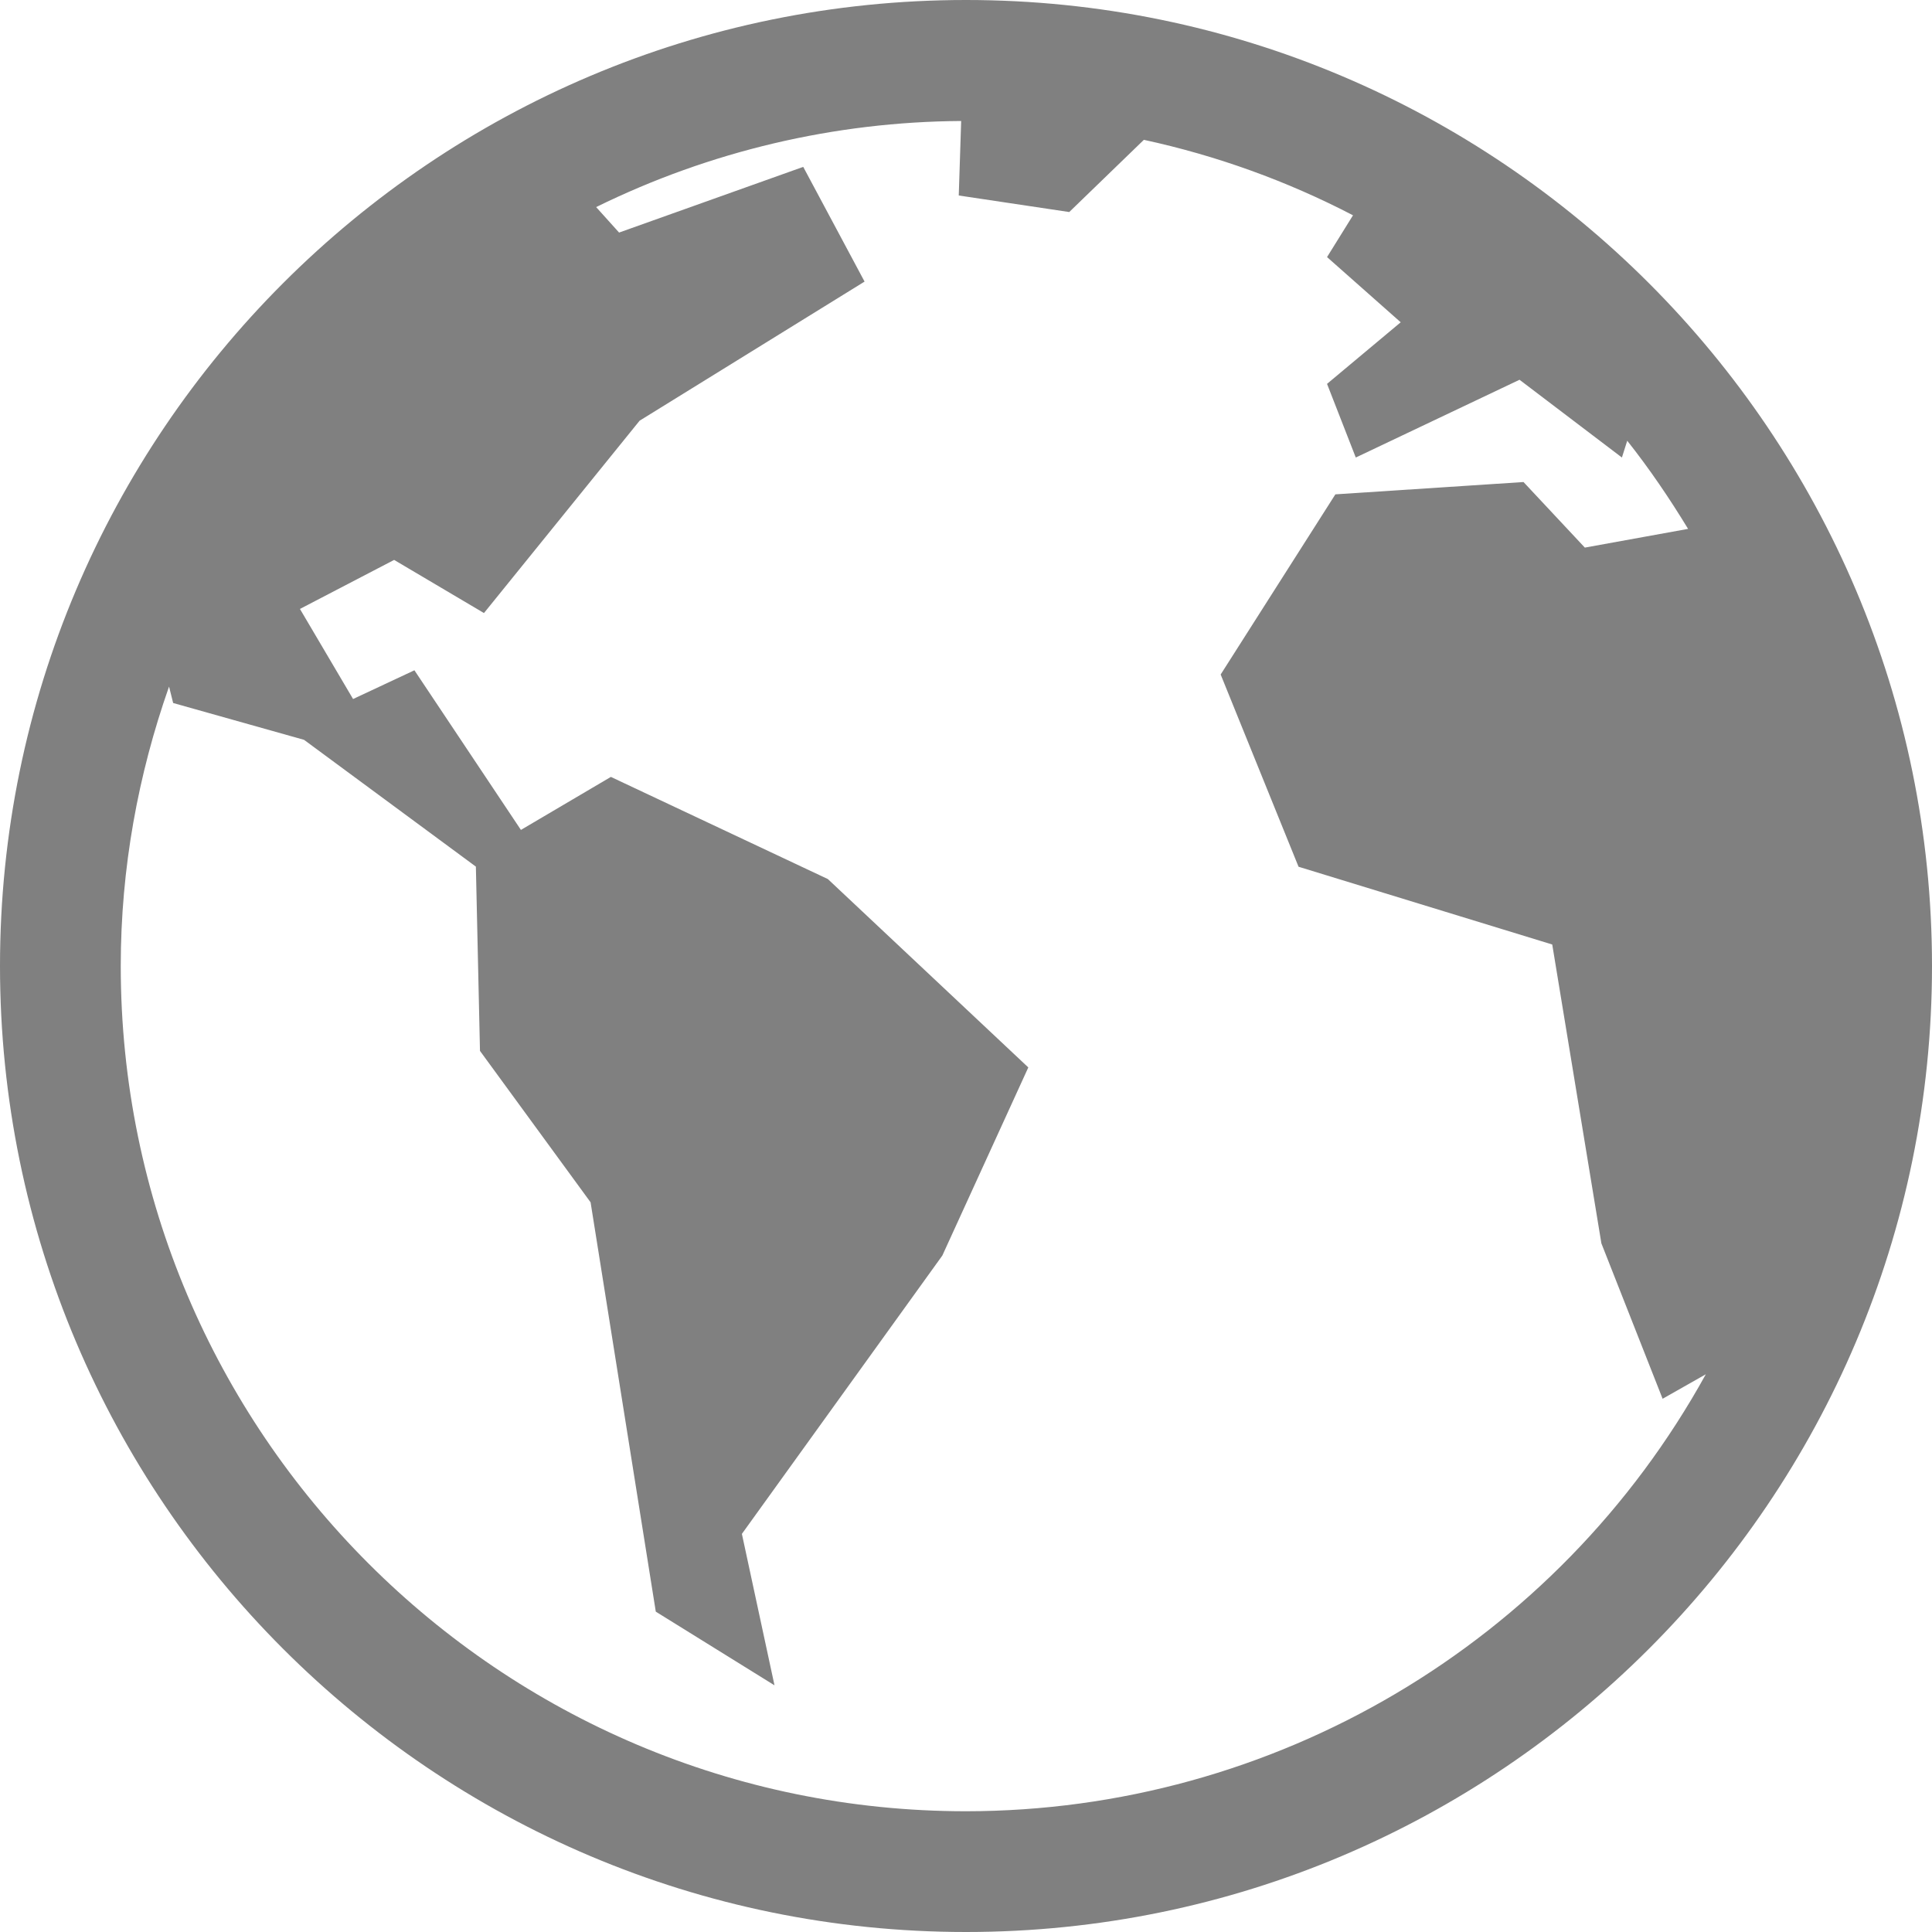
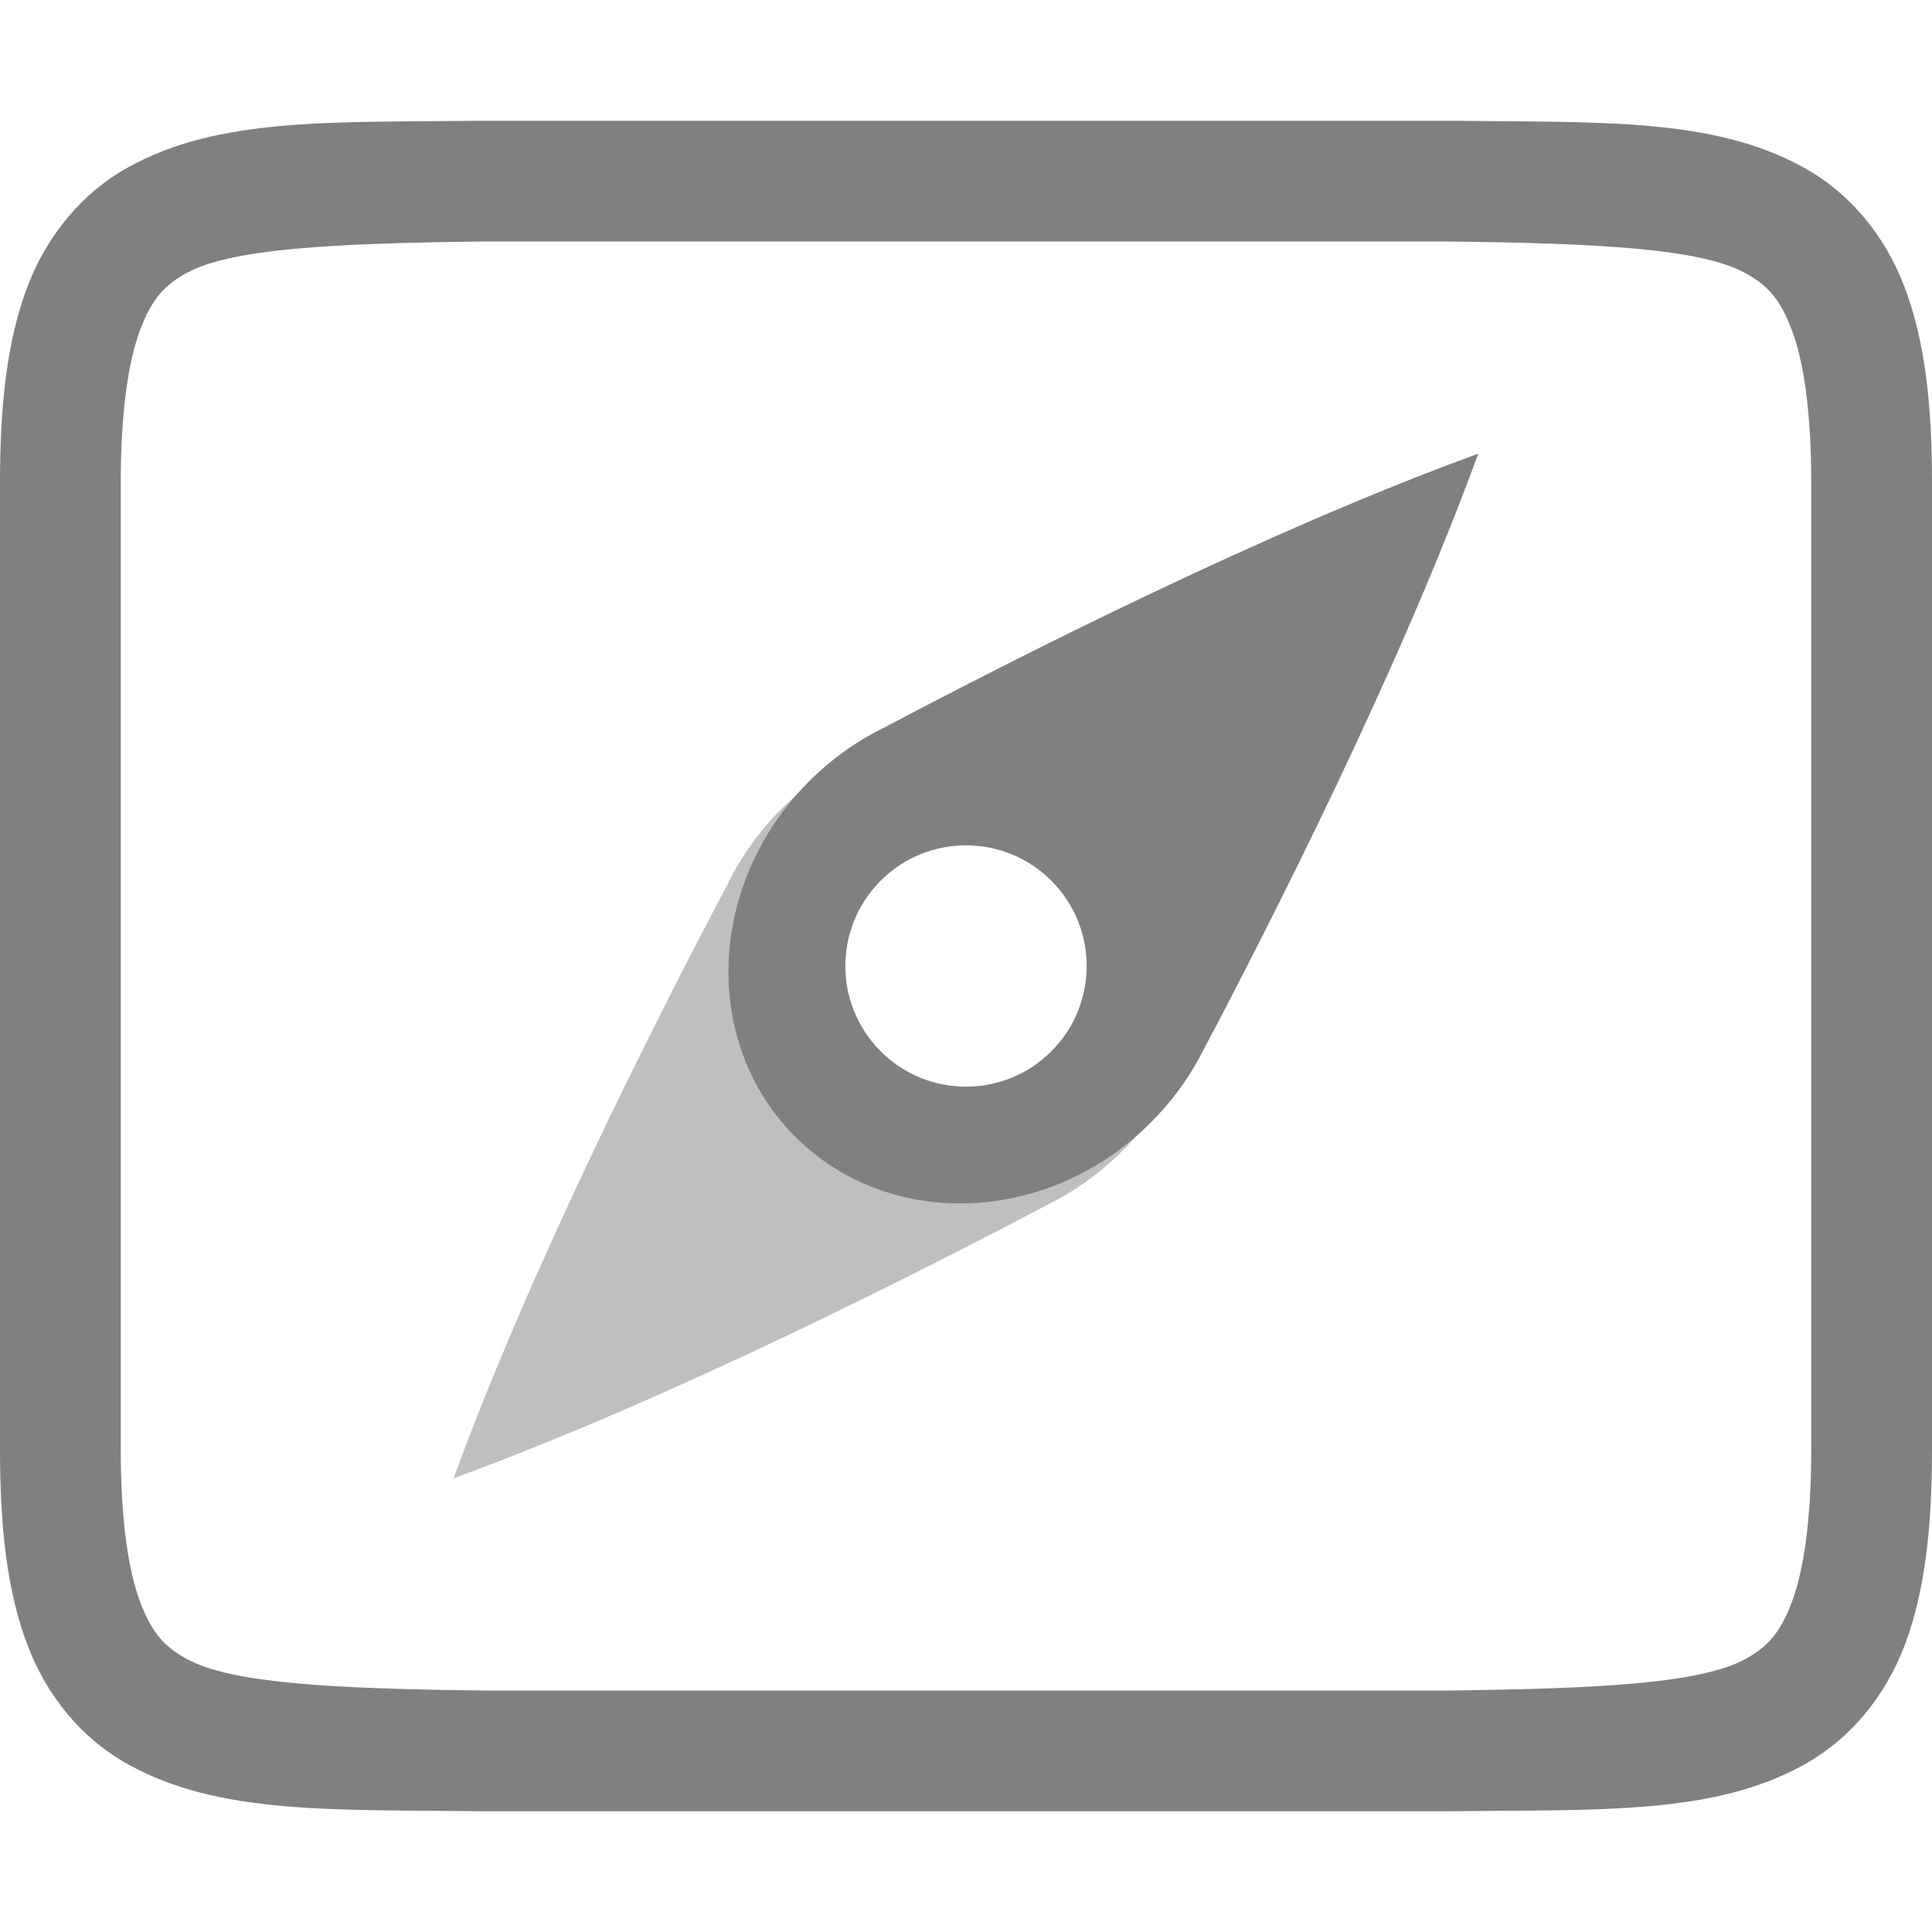
- <svg xmlns="http://www.w3.org/2000/svg" height="16" width="16">
-   <g color="#000" transform="translate(-532 -52)">
-     <path d="M540 52c-4.414 0-8 3.586-8 8s3.586 8 8 8 8-3.586 8-8-3.586-8-8-8zm-.04 1.002l-.02.617.915.137.618-.598a6.932 6.932 0 0 1 1.732.625l-.215.346.61.54-.61.51.238.61 1.356-.644.848.644.044-.139c.184.232.35.477.504.73l-.855.155-.508-.543-1.558.102-.95 1.492.645 1.592 2.101.644.407 2.475.507 1.287.358-.203A7.002 7.002 0 0 1 540 67c-3.862 0-7-3.138-7-7 0-.812.145-1.589.4-2.314l.034.136 1.084.305 1.423 1.05.034 1.526.916 1.254.54 3.39.983.61-.27-1.254 1.66-2.305.712-1.558-1.66-1.56-1.797-.846-.745.439-.882-1.322-.508.238-.44-.746.78-.406.744.44 1.289-1.593 1.863-1.152-.508-.95-1.525.544-.19-.211a6.947 6.947 0 0 1 3.024-.713z" fill="gray" font-family="sans-serif" font-weight="400" overflow="visible" style="line-height:normal;font-variant-ligatures:normal;font-variant-position:normal;font-variant-caps:normal;font-variant-numeric:normal;font-variant-alternates:normal;font-feature-settings:normal;text-indent:0;text-align:start;text-decoration-line:none;text-decoration-style:solid;text-decoration-color:#000;text-transform:none;shape-padding:0;isolation:auto;mix-blend-mode:normal;marker:none" white-space="normal" />
+ <svg xmlns="http://www.w3.org/2000/svg" xmlns:ns1="http://www.openswatchbook.org/uri/2009/osb" height="16" id="svg7384" version="1.1" width="16">
+   <defs id="defs7386">
+     <linearGradient id="linearGradient5606" ns1:paint="solid">
+       <stop id="stop5608" offset="0" style="stop-color:#000000;stop-opacity:1;" />
+     </linearGradient>
+     <linearGradient id="linearGradient4526" ns1:paint="solid">
+       <stop id="stop4528" offset="0" style="stop-color:#ffffff;stop-opacity:1;" />
+     </linearGradient>
+     <linearGradient id="linearGradient3600-4" ns1:paint="gradient">
+       <stop id="stop3602-7" offset="0" style="stop-color:#f4f4f4;stop-opacity:1" />
+       <stop id="stop3604-6" offset="1" style="stop-color:#dbdbdb;stop-opacity:1" />
+     </linearGradient>
+   </defs>
+   <g id="layer9" label="status" style="display:inline" transform="translate(-873.0002,67)" />
+   <g id="layer2" style="display:inline" transform="translate(-632,-300)" />
+   <g id="layer4" style="display:inline" transform="translate(-632,-300)" />
+   <g id="g1812" style="display:inline" transform="translate(-632,-300)" />
+   <g id="g6217" style="display:inline" transform="translate(-632,-300)" />
+   <g id="layer3" style="display:inline" transform="translate(-632,-300)" />
+   <g id="g1833" style="display:inline" transform="translate(-632,-300)">
+     <path d="m 638.586,309.414 c -0.781,-0.781 -0.729,-2.1 0.117,-2.946 0.183,-0.182 0.394,-0.333 0.624,-0.445 1.12,-0.591 3.166,-1.629 4.915,-2.266 -0.651,1.788 -1.732,3.913 -2.315,5.013 -0.106,0.193 -0.24,0.37 -0.396,0.526 -0.846,0.846 -2.165,0.898 -2.946,0.117 z m 0.707,-0.707 a 1,1 0 0 0 1.414,0 1,1 0 0 0 0,-1.414 1,1 0 0 0 -1.414,0 1,1 0 0 0 0,1.414 z" id="path4271-8-7-6" style="color:#000000;display:inline;overflow:visible;visibility:visible;opacity:1;fill:#808080;fill-opacity:1;fill-rule:nonzero;stroke:none;stroke-width:2.999;marker:none;enable-background:accumulate" />
+     <path d="m 641.414,306.586 c -0.781,-0.781 -2.1,-0.729 -2.946,0.117 -0.182,0.183 -0.333,0.394 -0.445,0.624 -0.591,1.12 -1.629,3.166 -2.266,4.915 1.788,-0.651 3.913,-1.732 5.013,-2.315 0.193,-0.106 0.37,-0.24 0.526,-0.396 0.846,-0.846 0.898,-2.165 0.117,-2.946 z m -0.707,0.707 a 1,1 0 0 1 0,1.414 1,1 0 0 1 -1.414,0 1,1 0 0 1 0,-1.414 1,1 0 0 1 1.414,0 z" id="path4271-8-7" style="color:#000000;display:inline;overflow:visible;visibility:visible;opacity:0.5;fill:#808080;fill-opacity:1;fill-rule:nonzero;stroke:none;stroke-width:2.999;marker:none;enable-background:accumulate" />
+     <path d="m 635.994,301 c -1.258,0.015 -2.179,-0.031 -2.932,0.385 -0.376,0.208 -0.673,0.559 -0.838,0.998 C 632.06,302.821 632,303.342 632,304 v 8 c 0,0.658 0.06,1.179 0.225,1.617 0.165,0.439 0.462,0.789 0.838,0.996 0.753,0.415 1.674,0.372 2.932,0.387 h 0.002 8.006 0.004 c 1.258,-0.015 2.179,0.031 2.932,-0.385 0.376,-0.208 0.673,-0.559 0.838,-0.998 C 647.94,313.179 648,312.658 648,312 v -8 c 0,-0.658 -0.06,-1.179 -0.225,-1.617 -0.165,-0.439 -0.462,-0.789 -0.838,-0.996 -0.753,-0.415 -1.674,-0.372 -2.932,-0.387 h -0.002 -8.006 z m 0.006,1 h 8 c 1.259,0.015 2.089,0.06 2.455,0.262 0.183,0.101 0.287,0.213 0.385,0.473 C 646.937,302.994 647,303.408 647,304 v 8 c 0,0.592 -0.063,1.006 -0.16,1.266 -0.098,0.26 -0.201,0.371 -0.385,0.473 C 646.089,313.94 645.259,313.985 644,314 H 636.006 636 c -1.259,-0.015 -2.089,-0.06 -2.455,-0.262 -0.183,-0.101 -0.287,-0.213 -0.385,-0.473 C 633.063,313.006 633,312.592 633,312 v -8 c 0,-0.592 0.063,-1.006 0.16,-1.266 0.098,-0.26 0.201,-0.371 0.385,-0.473 C 633.911,302.06 634.741,302.015 636,302 Z" id="path2732-8-1-3-8-8-4-8" style="color:#000000;font-style:normal;font-variant:normal;font-weight:normal;font-stretch:normal;font-size:medium;line-height:normal;font-family:sans-serif;font-variant-ligatures:normal;font-variant-position:normal;font-variant-caps:normal;font-variant-numeric:normal;font-variant-alternates:normal;font-feature-settings:normal;text-indent:0;text-align:start;text-decoration:none;text-decoration-line:none;text-decoration-style:solid;text-decoration-color:#000000;letter-spacing:normal;word-spacing:normal;text-transform:none;writing-mode:lr-tb;direction:ltr;text-orientation:mixed;dominant-baseline:auto;baseline-shift:baseline;text-anchor:start;white-space:normal;shape-padding:0;clip-rule:nonzero;display:inline;overflow:visible;visibility:visible;opacity:1;isolation:auto;mix-blend-mode:normal;color-interpolation:sRGB;color-interpolation-filters:linearRGB;solid-color:#000000;solid-opacity:1;vector-effect:none;fill:#808080;fill-opacity:1;fill-rule:nonzero;stroke:none;stroke-width:1;stroke-linecap:butt;stroke-linejoin:miter;stroke-miterlimit:4;stroke-dasharray:none;stroke-dashoffset:0;stroke-opacity:1;marker:none;color-rendering:auto;image-rendering:auto;shape-rendering:auto;text-rendering:auto;enable-background:accumulate" />
  </g>
+   <g id="layer1" style="display:inline" transform="translate(-632,-300)" />
</svg>
